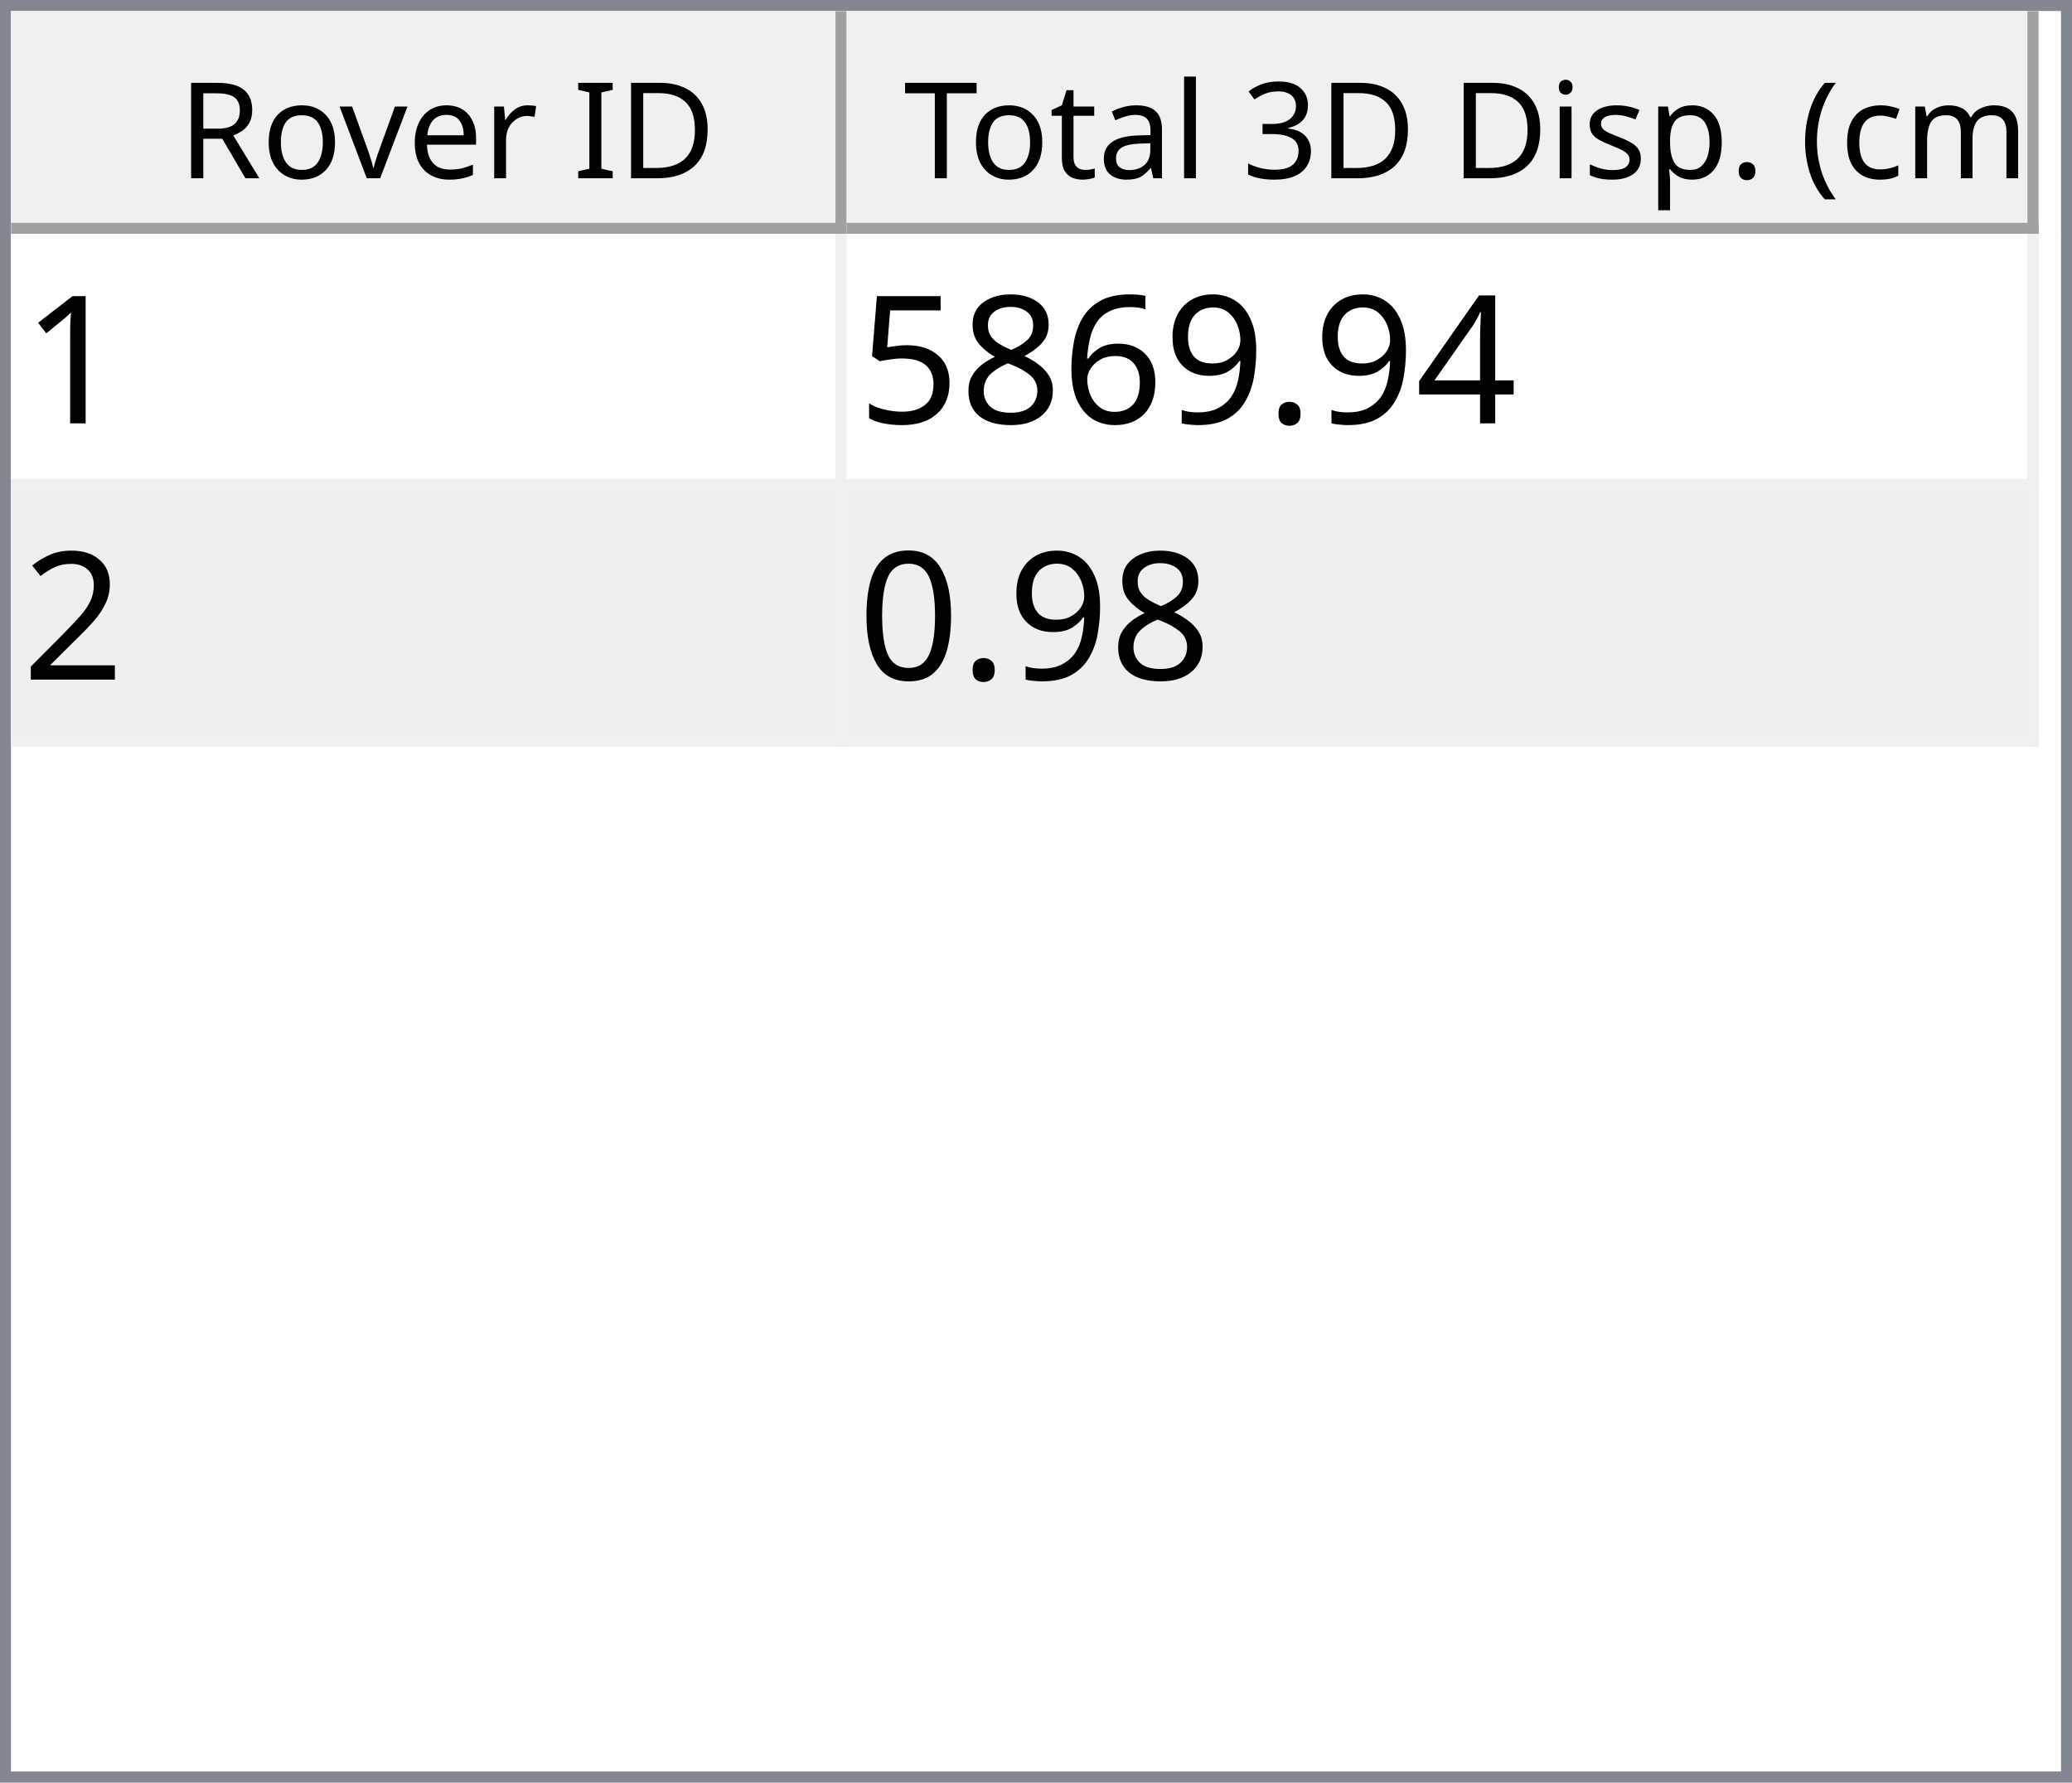
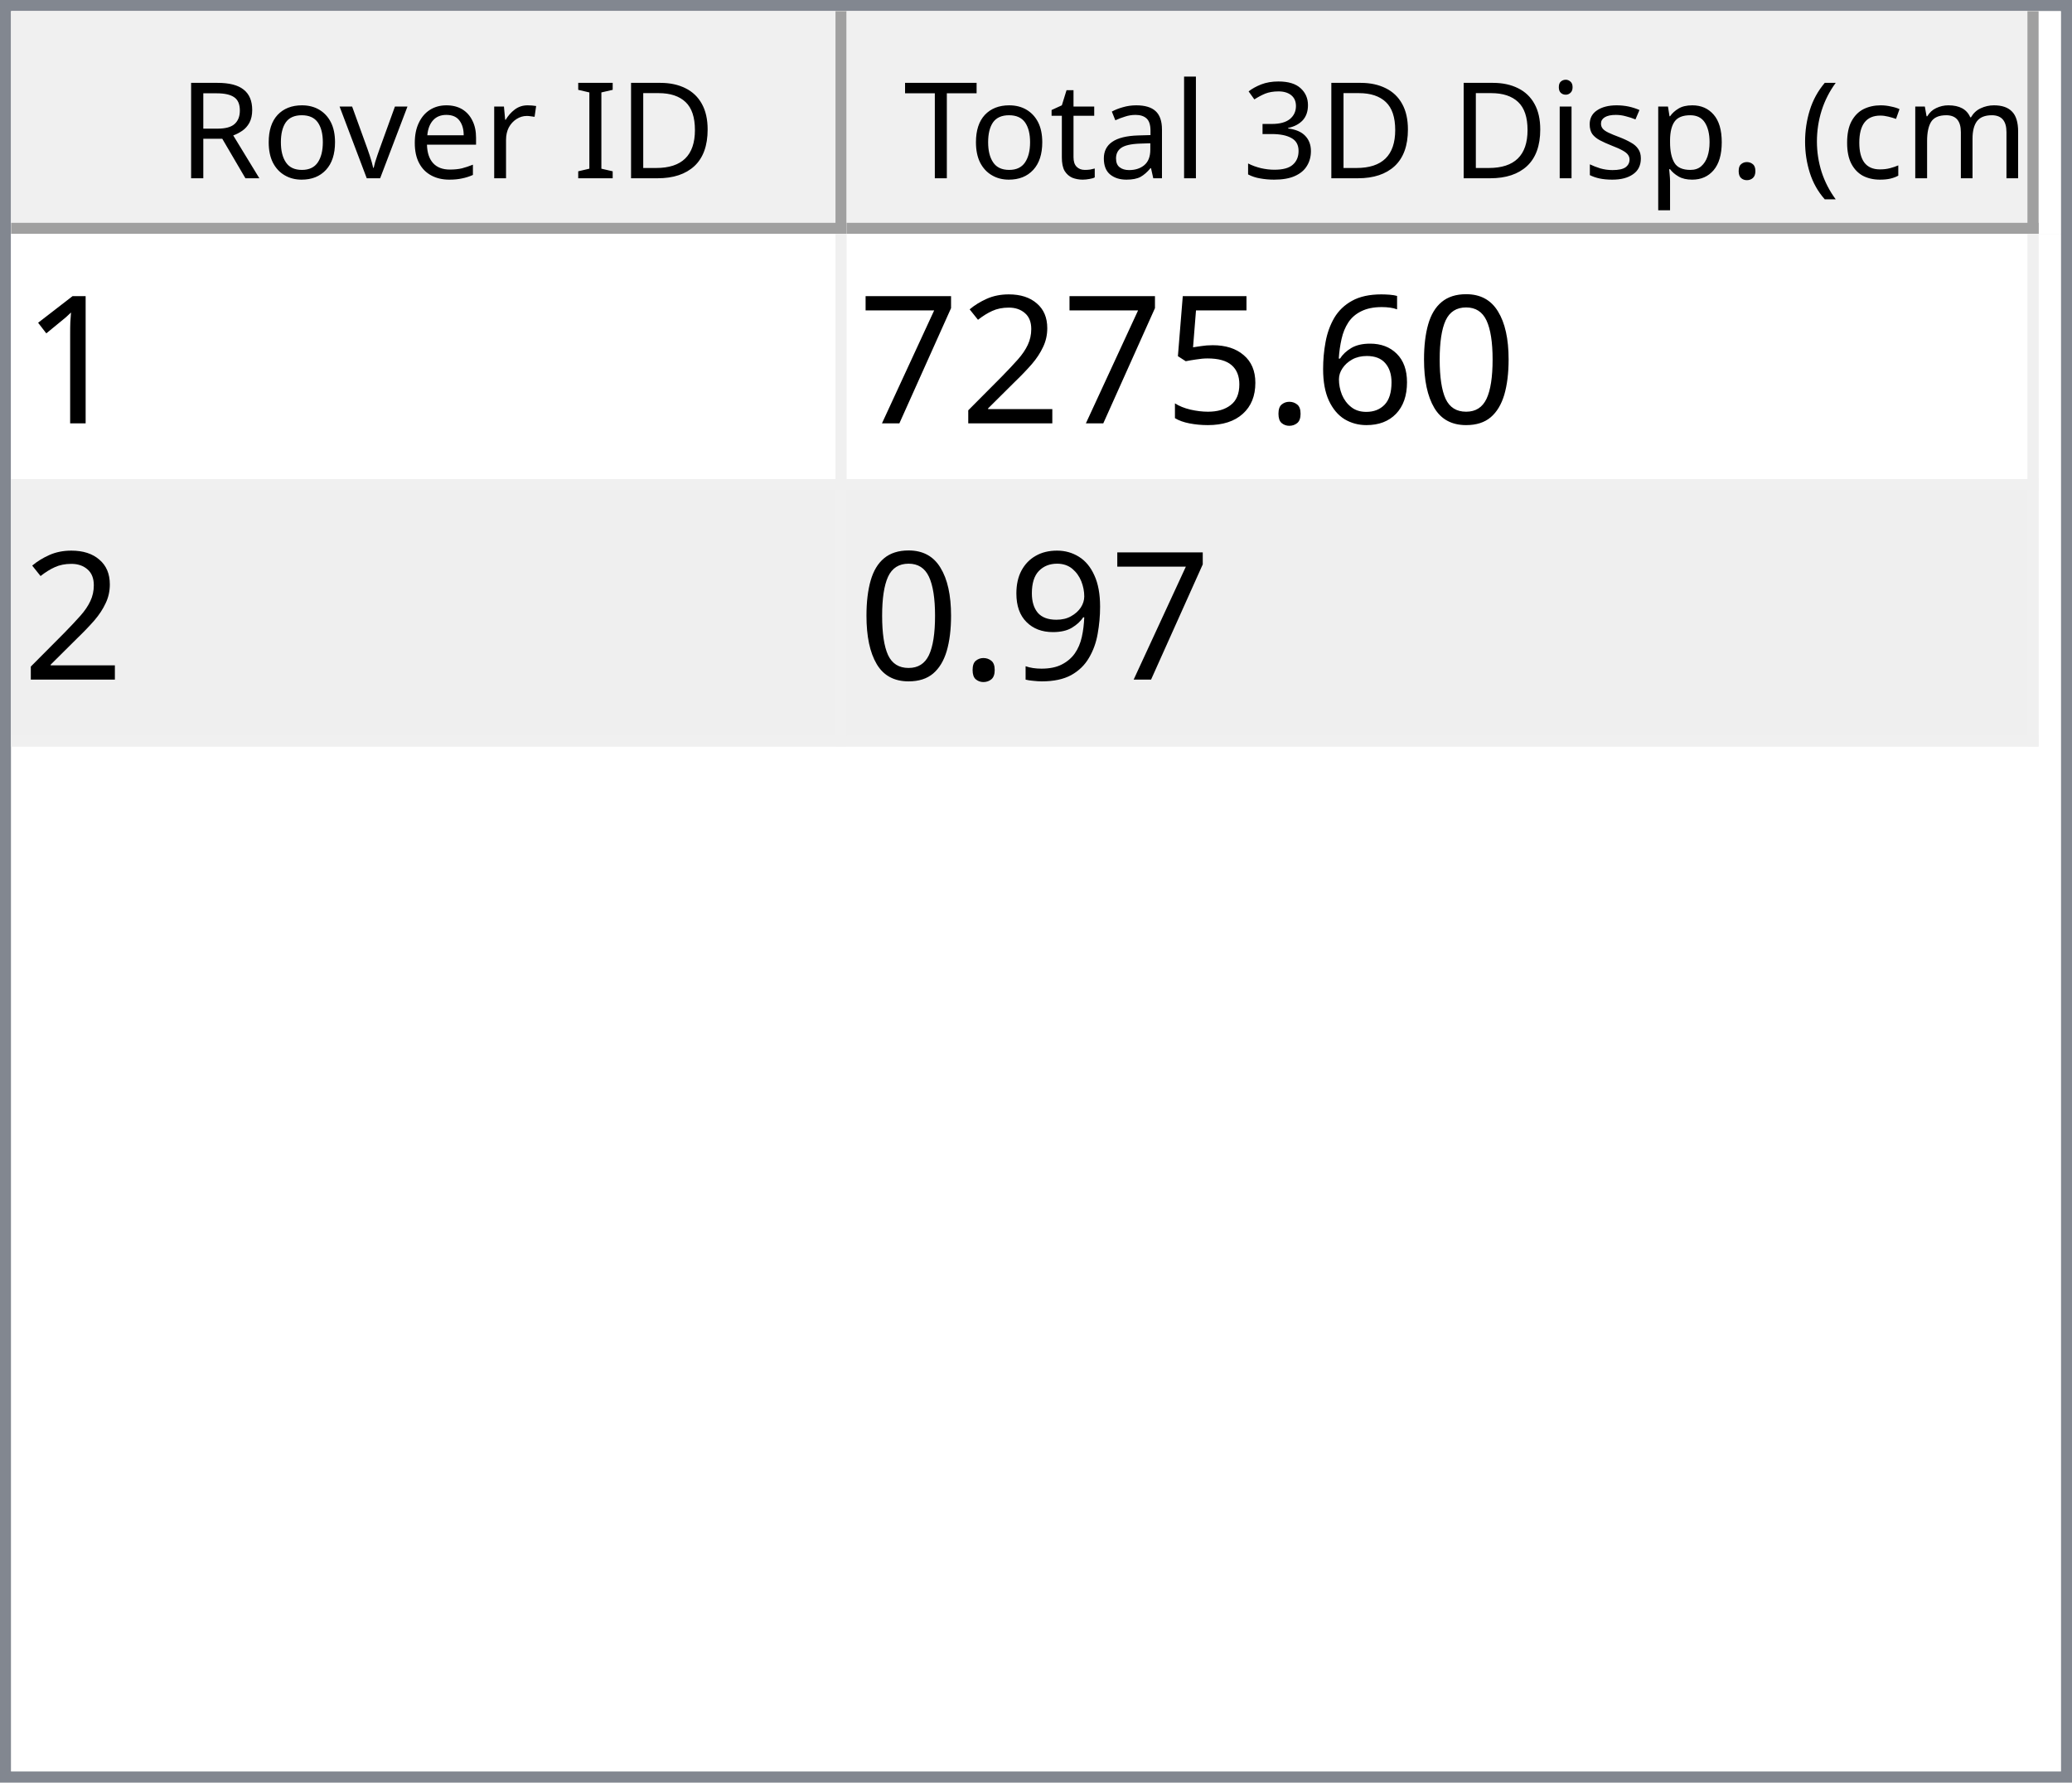
<svg xmlns="http://www.w3.org/2000/svg" style="fill-opacity:1; color-rendering:auto; color-interpolation:auto; text-rendering:auto; stroke:black; stroke-linecap:square; stroke-miterlimit:10; shape-rendering:auto; stroke-opacity:1; fill:black; stroke-dasharray:none; font-weight:normal; stroke-width:1; font-family:'Dialog'; font-style:normal; stroke-linejoin:miter; font-size:12px; stroke-dashoffset:0; image-rendering:auto;" width="186" height="160">
  <defs id="genericDefs" />
  <g>
    <defs id="defs1">
      <clipPath clipPathUnits="userSpaceOnUse" id="clipPath1">
        <path d="M0 0 L186 0 L186 160 L0 160 L0 0 Z" />
      </clipPath>
      <clipPath clipPathUnits="userSpaceOnUse" id="clipPath2">
        <path d="M0 0 L0 160 L186 160 L186 0 Z" />
      </clipPath>
      <clipPath clipPathUnits="userSpaceOnUse" id="clipPath3">
        <path d="M0 0 L0 20 L184 20 L184 0 Z" />
      </clipPath>
      <clipPath clipPathUnits="userSpaceOnUse" id="clipPath4">
        <path d="M0 0 L0 20 L75 20 L75 0 Z" />
      </clipPath>
      <clipPath clipPathUnits="userSpaceOnUse" id="clipPath5">
        <path d="M1 1 L1 19 L74 19 L74 1 Z" />
      </clipPath>
      <clipPath clipPathUnits="userSpaceOnUse" id="clipPath6">
        <path d="M0 0 L0 18 L73 18 L73 0 Z" />
      </clipPath>
      <clipPath clipPathUnits="userSpaceOnUse" id="clipPath7">
        <path d="M-0.5 -0.5 L-0.5 19.5 L74.5 19.5 L74.5 -0.5 Z" />
      </clipPath>
      <clipPath clipPathUnits="userSpaceOnUse" id="clipPath8">
        <path d="M0 0 L0 20 L107 20 L107 0 Z" />
      </clipPath>
      <clipPath clipPathUnits="userSpaceOnUse" id="clipPath9">
        <path d="M1 1 L1 19 L106 19 L106 1 Z" />
      </clipPath>
      <clipPath clipPathUnits="userSpaceOnUse" id="clipPath10">
        <path d="M0 0 L0 18 L105 18 L105 0 Z" />
      </clipPath>
      <clipPath clipPathUnits="userSpaceOnUse" id="clipPath11">
        <path d="M-0.5 -0.5 L-0.5 19.5 L106.5 19.5 L106.5 -0.5 Z" />
      </clipPath>
      <clipPath clipPathUnits="userSpaceOnUse" id="clipPath12">
        <path d="M0 0 L0 138 L184 138 L184 0 Z" />
      </clipPath>
      <clipPath clipPathUnits="userSpaceOnUse" id="clipPath13">
        <path d="M0 0 L0 46 L182 46 L182 0 Z" />
      </clipPath>
      <clipPath clipPathUnits="userSpaceOnUse" id="clipPath14">
        <path d="M-0.5 -0.5 L-0.5 45.5 L181.5 45.5 L181.5 -0.5 Z" />
      </clipPath>
      <clipPath clipPathUnits="userSpaceOnUse" id="clipPath15">
        <path d="M0 0 L0 22 L74 22 L74 0 Z" />
      </clipPath>
      <clipPath clipPathUnits="userSpaceOnUse" id="clipPath16">
        <path d="M0 0 L0 22 L106 22 L106 0 Z" />
      </clipPath>
      <font horiz-adv-x="64.551" id="font1">
        <font-face ascent="107.91" descent="25.098" units-per-em="100" style="font-style:normal; font-family:Segoe UI; font-weight:normal;" />
        <missing-glyph horiz-adv-x="64.551" d="M8.109 0 L8.109 68.266 L56.453 68.266 L56.453 0 L8.109 0 ZM15.328 7.234 L49.219 7.234 L49.219 61.031 L15.328 61.031 L15.328 7.234 Z" />
        <glyph unicode="D" horiz-adv-x="70.117" d="M9.188 0 L9.188 70.016 L28.516 70.016 Q65.531 70.016 65.531 35.891 Q65.531 19.672 55.25 9.836 Q44.969 0 27.734 0 L9.188 0 ZM17.391 62.594 L17.391 7.422 L27.828 7.422 Q41.609 7.422 49.273 14.797 Q56.938 22.172 56.938 35.688 Q56.938 62.594 28.328 62.594 L17.391 62.594 Z" />
        <glyph unicode="I" horiz-adv-x="26.611" d="M17.391 0 L9.188 0 L9.188 70.016 L17.391 70.016 L17.391 0 Z" />
        <glyph unicode=" " horiz-adv-x="27.393" d="" />
        <glyph unicode="r" horiz-adv-x="34.766" d="M34.188 41.891 Q32.078 43.5 28.125 43.5 Q23 43.5 19.555 38.672 Q16.109 33.844 16.109 25.484 L16.109 0 L8.109 0 L8.109 50 L16.109 50 L16.109 39.703 L16.312 39.703 Q18.016 44.969 21.531 47.922 Q25.047 50.875 29.391 50.875 Q32.516 50.875 34.188 50.203 L34.188 41.891 Z" />
        <glyph unicode="e" horiz-adv-x="52.295" d="M48.297 23 L12.984 23 Q13.188 14.656 17.484 10.109 Q21.781 5.562 29.297 5.562 Q37.75 5.562 44.828 11.141 L44.828 3.609 Q38.234 -1.172 27.391 -1.172 Q16.797 -1.172 10.742 5.641 Q4.688 12.453 4.688 24.812 Q4.688 36.469 11.305 43.82 Q17.922 51.172 27.734 51.172 Q37.547 51.172 42.922 44.828 Q48.297 38.484 48.297 27.203 L48.297 23 ZM40.094 29.781 Q40.047 36.719 36.75 40.578 Q33.453 44.438 27.594 44.438 Q21.922 44.438 17.969 40.383 Q14.016 36.328 13.094 29.781 L40.094 29.781 Z" />
        <glyph unicode="v" horiz-adv-x="47.9" d="M47.406 50 L27.484 0 L19.625 0 L0.688 50 L9.469 50 L22.172 13.672 Q23.578 9.672 23.922 6.688 L24.125 6.688 Q24.609 10.453 25.688 13.484 L38.969 50 L47.406 50 Z" />
        <glyph unicode="o" horiz-adv-x="58.594" d="M29 -1.172 Q17.922 -1.172 11.305 5.836 Q4.688 12.844 4.688 24.422 Q4.688 37.016 11.57 44.094 Q18.453 51.172 30.172 51.172 Q41.359 51.172 47.633 44.289 Q53.906 37.406 53.906 25.203 Q53.906 13.234 47.141 6.031 Q40.375 -1.172 29 -1.172 ZM29.594 44.438 Q21.875 44.438 17.383 39.188 Q12.891 33.938 12.891 24.703 Q12.891 15.828 17.43 10.695 Q21.969 5.562 29.594 5.562 Q37.359 5.562 41.531 10.594 Q45.703 15.625 45.703 24.906 Q45.703 34.281 41.531 39.359 Q37.359 44.438 29.594 44.438 Z" />
        <glyph unicode="R" horiz-adv-x="59.814" d="M59.375 0 L49.609 0 L37.891 19.625 Q36.281 22.359 34.766 24.289 Q33.25 26.219 31.664 27.438 Q30.078 28.656 28.25 29.219 Q26.422 29.781 24.125 29.781 L17.391 29.781 L17.391 0 L9.188 0 L9.188 70.016 L30.078 70.016 Q34.672 70.016 38.555 68.867 Q42.438 67.719 45.289 65.375 Q48.141 63.031 49.758 59.547 Q51.375 56.062 51.375 51.375 Q51.375 47.703 50.273 44.656 Q49.172 41.609 47.148 39.211 Q45.125 36.812 42.266 35.133 Q39.406 33.453 35.844 32.516 L35.844 32.328 Q37.594 31.547 38.891 30.547 Q40.188 29.547 41.359 28.18 Q42.531 26.812 43.68 25.078 Q44.828 23.344 46.234 21.047 L59.375 0 ZM17.391 62.594 L17.391 37.203 L28.516 37.203 Q31.594 37.203 34.203 38.133 Q36.812 39.062 38.719 40.797 Q40.625 42.531 41.703 45.047 Q42.781 47.562 42.781 50.688 Q42.781 56.297 39.141 59.445 Q35.5 62.594 28.609 62.594 L17.391 62.594 Z" />
        <glyph unicode=")" horiz-adv-x="30.176" d="M8.297 -15.922 L1.172 -15.922 Q16.406 2.344 16.406 26.812 Q16.406 51.469 1.078 70.016 L8.297 70.016 Q23.531 52.156 23.531 26.703 Q23.531 1.375 8.297 -15.922 Z" />
        <glyph unicode="m" horiz-adv-x="86.133" d="M79.109 0 L71.094 0 L71.094 28.719 Q71.094 37.016 68.531 40.727 Q65.969 44.438 59.906 44.438 Q54.781 44.438 51.195 39.75 Q47.609 35.062 47.609 28.516 L47.609 0 L39.594 0 L39.594 29.688 Q39.594 44.438 28.219 44.438 Q22.953 44.438 19.531 40.016 Q16.109 35.594 16.109 28.516 L16.109 0 L8.109 0 L8.109 50 L16.109 50 L16.109 42.094 L16.312 42.094 Q21.625 51.172 31.844 51.172 Q36.969 51.172 40.773 48.312 Q44.578 45.453 46 40.828 Q51.562 51.172 62.594 51.172 Q79.109 51.172 79.109 30.812 L79.109 0 Z" />
        <glyph unicode="c" horiz-adv-x="46.191" d="M42.188 2.297 Q36.422 -1.172 28.516 -1.172 Q17.828 -1.172 11.258 5.789 Q4.688 12.75 4.688 23.828 Q4.688 36.188 11.766 43.68 Q18.844 51.172 30.672 51.172 Q37.25 51.172 42.281 48.734 L42.281 40.531 Q36.719 44.438 30.375 44.438 Q22.703 44.438 17.797 38.945 Q12.891 33.453 12.891 24.516 Q12.891 15.719 17.508 10.641 Q22.125 5.562 29.891 5.562 Q36.422 5.562 42.188 9.906 L42.188 2.297 Z" />
        <glyph unicode="(" horiz-adv-x="30.176" d="M29.109 -15.922 L21.969 -15.922 Q6.844 1.375 6.844 26.703 Q6.844 52.156 21.969 70.016 L29.203 70.016 Q13.875 51.469 13.875 26.812 Q13.875 2.344 29.109 -15.922 Z" />
        <glyph unicode="." horiz-adv-x="21.68" d="M10.891 -1.078 Q8.641 -1.078 7.055 0.539 Q5.469 2.156 5.469 4.391 Q5.469 6.641 7.055 8.273 Q8.641 9.906 10.891 9.906 Q13.188 9.906 14.797 8.273 Q16.406 6.641 16.406 4.391 Q16.406 2.156 14.797 0.539 Q13.188 -1.078 10.891 -1.078 Z" />
        <glyph unicode="p" horiz-adv-x="58.789" d="M16.312 7.234 L16.109 7.234 L16.109 -23 L8.109 -23 L8.109 50 L16.109 50 L16.109 41.219 L16.312 41.219 Q22.219 51.172 33.594 51.172 Q43.266 51.172 48.688 44.461 Q54.109 37.75 54.109 26.469 Q54.109 13.922 48 6.375 Q41.891 -1.172 31.297 -1.172 Q21.578 -1.172 16.312 7.234 ZM16.109 27.391 L16.109 20.406 Q16.109 14.203 20.141 9.883 Q24.172 5.562 30.375 5.562 Q37.641 5.562 41.773 11.133 Q45.906 16.703 45.906 26.609 Q45.906 34.969 42.047 39.703 Q38.188 44.438 31.594 44.438 Q24.609 44.438 20.359 39.578 Q16.109 34.719 16.109 27.391 Z" />
        <glyph unicode="s" horiz-adv-x="42.432" d="M5.078 1.812 L5.078 10.406 Q11.625 5.562 19.484 5.562 Q30.031 5.562 30.031 12.594 Q30.031 14.594 29.125 15.992 Q28.219 17.391 26.68 18.461 Q25.141 19.531 23.07 20.383 Q21 21.234 18.609 22.172 Q15.281 23.484 12.766 24.828 Q10.25 26.172 8.57 27.859 Q6.891 29.547 6.031 31.695 Q5.172 33.844 5.172 36.719 Q5.172 40.234 6.789 42.945 Q8.406 45.656 11.086 47.484 Q13.766 49.312 17.211 50.242 Q20.656 51.172 24.312 51.172 Q30.812 51.172 35.938 48.922 L35.938 40.828 Q30.422 44.438 23.25 44.438 Q21 44.438 19.195 43.922 Q17.391 43.406 16.094 42.477 Q14.797 41.547 14.086 40.258 Q13.375 38.969 13.375 37.406 Q13.375 35.453 14.086 34.133 Q14.797 32.812 16.164 31.789 Q17.531 30.766 19.484 29.938 Q21.438 29.109 23.922 28.125 Q27.25 26.859 29.883 25.516 Q32.516 24.172 34.375 22.484 Q36.234 20.797 37.234 18.602 Q38.234 16.406 38.234 13.375 Q38.234 9.672 36.602 6.938 Q34.969 4.203 32.234 2.398 Q29.5 0.594 25.93 -0.289 Q22.359 -1.172 18.453 -1.172 Q10.75 -1.172 5.078 1.812 Z" />
        <glyph unicode="i" horiz-adv-x="24.219" d="M12.203 62.703 Q10.062 62.703 8.547 64.164 Q7.031 65.625 7.031 67.875 Q7.031 70.125 8.547 71.609 Q10.062 73.094 12.203 73.094 Q14.406 73.094 15.945 71.609 Q17.484 70.125 17.484 67.875 Q17.484 65.719 15.945 64.211 Q14.406 62.703 12.203 62.703 ZM16.109 0 L8.109 0 L8.109 50 L16.109 50 L16.109 0 Z" />
        <glyph unicode="3" horiz-adv-x="53.906" d="M46.531 19.828 Q46.531 15.094 44.75 11.211 Q42.969 7.328 39.719 4.57 Q36.469 1.812 31.93 0.297 Q27.391 -1.219 21.922 -1.219 Q11.922 -1.219 6 2.594 L6 11.188 Q13.094 5.609 22.219 5.609 Q25.875 5.609 28.828 6.539 Q31.781 7.469 33.906 9.227 Q36.031 10.984 37.18 13.477 Q38.328 15.969 38.328 19.094 Q38.328 32.812 18.797 32.812 L12.984 32.812 L12.984 39.594 L18.5 39.594 Q35.797 39.594 35.797 52.484 Q35.797 64.406 22.609 64.406 Q15.188 64.406 8.688 59.422 L8.688 67.188 Q15.375 71.188 24.609 71.188 Q29 71.188 32.57 69.969 Q36.141 68.75 38.68 66.555 Q41.219 64.359 42.609 61.281 Q44 58.203 44 54.5 Q44 40.672 30.031 36.719 L30.031 36.531 Q33.594 36.141 36.625 34.797 Q39.656 33.453 41.852 31.305 Q44.047 29.156 45.289 26.25 Q46.531 23.344 46.531 19.828 Z" />
        <glyph unicode="l" horiz-adv-x="24.219" d="M16.109 0 L8.109 0 L8.109 74.031 L16.109 74.031 L16.109 0 Z" />
        <glyph unicode="a" horiz-adv-x="50.879" d="M43.891 0 L35.891 0 L35.891 7.812 L35.688 7.812 Q30.469 -1.172 20.312 -1.172 Q12.844 -1.172 8.617 2.781 Q4.391 6.734 4.391 13.281 Q4.391 27.297 20.906 29.594 L35.891 31.688 Q35.891 44.438 25.594 44.438 Q16.547 44.438 9.281 38.281 L9.281 46.484 Q16.656 51.172 26.266 51.172 Q43.891 51.172 43.891 32.516 L43.891 0 ZM35.891 25.297 L23.828 23.641 Q18.266 22.859 15.43 20.875 Q12.594 18.891 12.594 13.875 Q12.594 10.203 15.211 7.883 Q17.828 5.562 22.172 5.562 Q28.125 5.562 32.008 9.742 Q35.891 13.922 35.891 20.312 L35.891 25.297 Z" />
        <glyph unicode="t" horiz-adv-x="33.887" d="M31.297 0.484 Q28.469 -1.078 23.828 -1.078 Q10.688 -1.078 10.688 13.578 L10.688 43.172 L2.094 43.172 L2.094 50 L10.688 50 L10.688 62.203 L18.703 64.797 L18.703 50 L31.297 50 L31.297 43.172 L18.703 43.172 L18.703 14.984 Q18.703 9.969 20.414 7.82 Q22.125 5.672 26.078 5.672 Q29.109 5.672 31.297 7.328 L31.297 0.484 Z" />
        <glyph unicode="T" horiz-adv-x="52.393" d="M50.594 62.594 L30.375 62.594 L30.375 0 L22.172 0 L22.172 62.594 L2 62.594 L2 70.016 L50.594 70.016 L50.594 62.594 Z" />
      </font>
      <font horiz-adv-x="75.0" id="font2">
        <font-face ascent="100.537" descent="21.973" units-per-em="100" style="font-style:normal; font-family:sans-serif; font-weight:normal;" />
        <missing-glyph horiz-adv-x="75.0" d="M12.5 0 L12.5 62.5 L62.5 62.5 L62.5 0 L12.5 0 ZM14.062 1.562 L60.938 1.562 L60.938 60.938 L14.062 60.938 L14.062 1.562 Z" />
        <glyph unicode="1" horiz-adv-x="55.615" d="M37.25 0 L28.469 0 L28.469 56 Q25.297 52.984 20.141 49.953 Q14.984 46.922 10.891 45.406 L10.891 53.906 Q18.266 57.375 23.781 62.305 Q29.297 67.234 31.594 71.875 L37.25 71.875 L37.25 0 Z" />
-         <glyph unicode="4" horiz-adv-x="55.615" d="M32.328 0 L32.328 17.141 L1.266 17.141 L1.266 25.203 L33.938 71.578 L41.109 71.578 L41.109 25.203 L50.781 25.203 L50.781 17.141 L41.109 17.141 L41.109 0 L32.328 0 ZM32.328 25.203 L32.328 57.469 L9.906 25.203 L32.328 25.203 Z" />
+         <glyph unicode="0" horiz-adv-x="55.615" d="M4.156 35.297 Q4.156 48 6.766 55.742 Q9.375 63.484 14.523 67.68 Q19.672 71.875 27.484 71.875 Q33.25 71.875 37.594 69.555 Q41.938 67.234 44.773 62.867 Q47.609 58.5 49.219 52.227 Q50.828 45.953 50.828 35.297 Q50.828 22.703 48.242 14.969 Q45.656 7.234 40.508 3.008 Q35.359 -1.219 27.484 -1.219 Q17.141 -1.219 11.234 6.203 Q4.156 15.141 4.156 35.297 ZM13.188 35.297 Q13.188 17.672 17.312 11.836 Q21.438 6 27.484 6 Q33.547 6 37.672 11.859 Q41.797 17.719 41.797 35.297 Q41.797 52.984 37.672 58.789 Q33.547 64.594 27.391 64.594 Q21.344 64.594 17.719 59.469 Q13.188 52.938 13.188 35.297 Z" />
+         <glyph unicode="6" horiz-adv-x="55.615" d="M49.75 54.047 L41.016 53.375 Q39.844 58.547 37.703 60.891 Q34.125 64.656 28.906 64.656 Q24.703 64.656 21.531 62.312 Q17.391 59.281 14.992 53.469 Q12.594 47.656 12.5 36.922 Q15.672 41.75 20.266 44.094 Q24.859 46.438 29.891 46.438 Q38.672 46.438 44.852 39.969 Q51.031 33.5 51.031 23.25 Q51.031 16.5 48.125 10.719 Q45.219 4.938 40.141 1.859 Q35.062 -1.219 28.609 -1.219 Q17.625 -1.219 10.695 6.859 Q3.766 14.938 3.766 33.5 Q3.766 54.25 11.422 63.672 Q18.109 71.875 29.438 71.875 Q37.891 71.875 43.289 67.141 Q48.688 62.406 49.75 54.047 ZM13.875 23.188 Q13.875 18.656 15.797 14.508 Q17.719 10.359 21.188 8.18 Q24.656 6 28.469 6 Q34.031 6 38.039 10.492 Q42.047 14.984 42.047 22.703 Q42.047 30.125 38.086 34.398 Q34.125 38.672 28.125 38.672 Q22.172 38.672 18.023 34.398 Q13.875 30.125 13.875 23.188 Z" />
        <glyph unicode="." horiz-adv-x="27.783" d="M9.078 0 L9.078 10.016 L19.094 10.016 L19.094 0 L9.078 0 Z" />
-         <glyph unicode="9" horiz-adv-x="55.615" d="M5.469 16.547 L13.922 17.328 Q14.984 11.375 18.016 8.688 Q21.047 6 25.781 6 Q29.828 6 32.883 7.859 Q35.938 9.719 37.891 12.82 Q39.844 15.922 41.164 21.195 Q42.484 26.469 42.484 31.938 Q42.484 32.516 42.438 33.688 Q39.797 29.5 35.234 26.883 Q30.672 24.266 25.344 24.266 Q16.453 24.266 10.305 30.711 Q4.156 37.156 4.156 47.703 Q4.156 58.594 10.578 65.234 Q17 71.875 26.656 71.875 Q33.641 71.875 39.43 68.117 Q45.219 64.359 48.219 57.398 Q51.219 50.438 51.219 37.25 Q51.219 23.531 48.242 15.406 Q45.266 7.281 39.383 3.031 Q33.5 -1.219 25.594 -1.219 Q17.188 -1.219 11.867 3.445 Q6.547 8.109 5.469 16.547 ZM41.453 48.141 Q41.453 55.719 37.43 60.156 Q33.406 64.594 27.734 64.594 Q21.875 64.594 17.531 59.812 Q13.188 55.031 13.188 47.406 Q13.188 40.578 17.312 36.305 Q21.438 32.031 27.484 32.031 Q33.594 32.031 37.523 36.305 Q41.453 40.578 41.453 48.141 Z" />
-         <glyph unicode="6" horiz-adv-x="55.615" d="M49.75 54.047 L41.016 53.375 Q39.844 58.547 37.703 60.891 Q34.125 64.656 28.906 64.656 Q24.703 64.656 21.531 62.312 Q17.391 59.281 14.992 53.469 Q12.594 47.656 12.5 36.922 Q15.672 41.75 20.266 44.094 Q24.859 46.438 29.891 46.438 Q38.672 46.438 44.852 39.969 Q51.031 33.5 51.031 23.25 Q51.031 16.5 48.125 10.719 Q45.219 4.938 40.141 1.859 Q35.062 -1.219 28.609 -1.219 Q17.625 -1.219 10.695 6.859 Q3.766 14.938 3.766 33.5 Q3.766 54.25 11.422 63.672 Q18.109 71.875 29.438 71.875 Q37.891 71.875 43.289 67.141 Q48.688 62.406 49.75 54.047 ZM13.875 23.188 Q13.875 18.656 15.797 14.508 Q17.719 10.359 21.188 8.18 Q24.656 6 28.469 6 Q34.031 6 38.039 10.492 Q42.047 14.984 42.047 22.703 Q42.047 30.125 38.086 34.398 Q34.125 38.672 28.125 38.672 Q22.172 38.672 18.023 34.398 Q13.875 30.125 13.875 23.188 Z" />
-         <glyph unicode="8" horiz-adv-x="55.615" d="M17.672 38.812 Q12.203 40.828 9.57 44.539 Q6.938 48.25 6.938 53.422 Q6.938 61.234 12.555 66.555 Q18.172 71.875 27.484 71.875 Q36.859 71.875 42.578 66.43 Q48.297 60.984 48.297 53.172 Q48.297 48.188 45.68 44.508 Q43.062 40.828 37.75 38.812 Q44.344 36.672 47.781 31.883 Q51.219 27.094 51.219 20.453 Q51.219 11.281 44.727 5.031 Q38.234 -1.219 27.641 -1.219 Q17.047 -1.219 10.547 5.055 Q4.047 11.328 4.047 20.703 Q4.047 27.688 7.594 32.398 Q11.141 37.109 17.672 38.812 ZM15.922 53.719 Q15.922 48.641 19.195 45.414 Q22.469 42.188 27.688 42.188 Q32.766 42.188 36.016 45.383 Q39.266 48.578 39.266 53.219 Q39.266 58.062 35.914 61.359 Q32.562 64.656 27.594 64.656 Q22.562 64.656 19.242 61.43 Q15.922 58.203 15.922 53.719 ZM13.094 20.656 Q13.094 16.891 14.875 13.375 Q16.656 9.859 20.172 7.93 Q23.688 6 27.734 6 Q34.031 6 38.133 10.055 Q42.234 14.109 42.234 20.359 Q42.234 26.703 38.016 30.859 Q33.797 35.016 27.438 35.016 Q21.234 35.016 17.164 30.914 Q13.094 26.812 13.094 20.656 Z" />
        <glyph unicode="5" horiz-adv-x="55.615" d="M4.156 18.75 L13.375 19.531 Q14.406 12.797 18.141 9.398 Q21.875 6 27.156 6 Q33.5 6 37.891 10.789 Q42.281 15.578 42.281 23.484 Q42.281 31 38.062 35.352 Q33.844 39.703 27 39.703 Q22.75 39.703 19.336 37.773 Q15.922 35.844 13.969 32.766 L5.719 33.844 L12.641 70.609 L48.25 70.609 L48.25 62.203 L19.672 62.203 L15.828 42.969 Q22.266 47.469 29.344 47.469 Q38.719 47.469 45.164 40.969 Q51.609 34.469 51.609 24.266 Q51.609 14.547 45.953 7.469 Q39.062 -1.219 27.156 -1.219 Q17.391 -1.219 11.211 4.25 Q5.031 9.719 4.156 18.75 Z" />
        <glyph unicode="2" horiz-adv-x="55.615" d="M50.344 8.453 L50.344 0 L3.031 0 Q2.938 3.172 4.047 6.109 Q5.859 10.938 9.836 15.625 Q13.812 20.312 21.344 26.469 Q33.016 36.031 37.117 41.625 Q41.219 47.219 41.219 52.203 Q41.219 57.422 37.477 61.008 Q33.734 64.594 27.734 64.594 Q21.391 64.594 17.578 60.789 Q13.766 56.984 13.719 50.25 L4.688 51.172 Q5.609 61.281 11.664 66.578 Q17.719 71.875 27.938 71.875 Q38.234 71.875 44.242 66.164 Q50.25 60.453 50.25 52 Q50.25 47.703 48.492 43.555 Q46.734 39.406 42.656 34.812 Q38.578 30.219 29.109 22.219 Q21.188 15.578 18.945 13.211 Q16.703 10.844 15.234 8.453 L50.344 8.453 Z" />
-         <glyph unicode="0" horiz-adv-x="55.615" d="M4.156 35.297 Q4.156 48 6.766 55.742 Q9.375 63.484 14.523 67.68 Q19.672 71.875 27.484 71.875 Q33.25 71.875 37.594 69.555 Q41.938 67.234 44.773 62.867 Q47.609 58.5 49.219 52.227 Q50.828 45.953 50.828 35.297 Q50.828 22.703 48.242 14.969 Q45.656 7.234 40.508 3.008 Q35.359 -1.219 27.484 -1.219 Q17.141 -1.219 11.234 6.203 Q4.156 15.141 4.156 35.297 ZM13.188 35.297 Q13.188 17.672 17.312 11.836 Q21.438 6 27.484 6 Q33.547 6 37.672 11.859 Q41.797 17.719 41.797 35.297 Q41.797 52.984 37.672 58.789 Q33.547 64.594 27.391 64.594 Q21.344 64.594 17.719 59.469 Q13.188 52.938 13.188 35.297 Z" />
+         <glyph unicode="7" horiz-adv-x="55.615" d="M4.734 62.203 L4.734 70.656 L51.078 70.656 L51.078 63.812 Q44.234 56.547 37.523 44.484 Q30.812 32.422 27.156 19.672 Q24.516 10.688 23.781 0 L14.75 0 Q14.891 8.453 18.062 20.414 Q21.234 32.375 27.172 43.484 Q33.109 54.594 39.797 62.203 L4.734 62.203 Z" />
+         <glyph unicode="9" horiz-adv-x="55.615" d="M5.469 16.547 L13.922 17.328 Q14.984 11.375 18.016 8.688 Q21.047 6 25.781 6 Q29.828 6 32.883 7.859 Q35.938 9.719 37.891 12.82 Q39.844 15.922 41.164 21.195 Q42.484 26.469 42.484 31.938 Q42.484 32.516 42.438 33.688 Q39.797 29.5 35.234 26.883 Q30.672 24.266 25.344 24.266 Q16.453 24.266 10.305 30.711 Q4.156 37.156 4.156 47.703 Q4.156 58.594 10.578 65.234 Q17 71.875 26.656 71.875 Q33.641 71.875 39.43 68.117 Q45.219 64.359 48.219 57.398 Q51.219 50.438 51.219 37.25 Q51.219 23.531 48.242 15.406 Q45.266 7.281 39.383 3.031 Q33.5 -1.219 25.594 -1.219 Q17.188 -1.219 11.867 3.445 Q6.547 8.109 5.469 16.547 ZM41.453 48.141 Q41.453 55.719 37.43 60.156 Q33.406 64.594 27.734 64.594 Q21.875 64.594 17.531 59.812 Q13.188 55.031 13.188 47.406 Q13.188 40.578 17.312 36.305 Q21.438 32.031 27.484 32.031 Q33.594 32.031 37.523 36.305 Q41.453 40.578 41.453 48.141 Z" />
      </font>
    </defs>
    <g style="fill:white; stroke:white;">
      <rect x="0" y="0" width="186" style="clip-path:url(#clipPath1); stroke:none;" height="160" />
    </g>
    <g style="fill:white; text-rendering:optimizeSpeed; color-rendering:optimizeSpeed; image-rendering:optimizeSpeed; shape-rendering:crispEdges; stroke:white; color-interpolation:sRGB;">
      <rect x="0" width="186" height="160" y="0" style="stroke:none;" />
      <path style="stroke:none;" d="M0 160 L186 160 L186 0 L0 0 Z" />
    </g>
    <g style="fill:rgb(240,240,240); font-family:'Segoe UI'; stroke:rgb(240,240,240);">
      <rect x="0" y="0" width="186" style="clip-path:url(#clipPath2); stroke:none;" height="160" />
    </g>
    <g style="fill:rgb(130,135,144); font-family:'Segoe UI'; stroke:rgb(130,135,144);">
      <path d="M0 0 L186 0 L186 160 L0 160 L0 0 ZM1 1 L185 1 L185 159 L1 159 L1 1 Z" style="fill-rule:evenodd; clip-path:url(#clipPath2); stroke:none;" />
    </g>
    <g style="fill:white; font-family:'Segoe UI'; stroke:white;" transform="translate(1,1)">
      <rect x="0" y="0" width="184" style="clip-path:url(#clipPath3); stroke:none;" height="20" />
    </g>
    <g style="fill:rgb(240,240,240); font-family:'Segoe UI'; stroke:rgb(240,240,240);" transform="translate(1,1)">
      <rect x="0" y="0" width="75" style="clip-path:url(#clipPath4); stroke:none;" height="20" />
    </g>
    <g style="font-family:'Segoe UI';" transform="translate(2,2)">
      <text x="14" xml:space="preserve" y="14" style="clip-path:url(#clipPath6); stroke:none;">Rover ID</text>
    </g>
    <g style="fill:rgb(160,160,160); font-family:'Segoe UI'; stroke:rgb(160,160,160); stroke-linejoin:bevel;" transform="translate(1.5,1.5)">
      <line x1="74" x2="74" y1="0" style="fill:none; clip-path:url(#clipPath7);" y2="19" />
    </g>
    <g style="fill:rgb(160,160,160); font-family:'Segoe UI'; stroke:rgb(160,160,160); stroke-linejoin:bevel;" transform="matrix(1,0,0,1,1,1) translate(0.5,0.5)">
      <line x1="0" x2="74" y1="19" style="fill:none; clip-path:url(#clipPath7);" y2="19" />
    </g>
    <g style="fill:rgb(240,240,240); font-family:'Segoe UI'; stroke:rgb(240,240,240);" transform="translate(76,1)">
      <rect x="0" y="0" width="107" style="clip-path:url(#clipPath8); stroke:none;" height="20" />
    </g>
    <g style="font-family:'Segoe UI';" transform="translate(77,2)">
      <text x="1" xml:space="preserve" y="14" style="clip-path:url(#clipPath10); stroke:none;"> Total 3D Disp. (cm)</text>
    </g>
    <g style="fill:rgb(160,160,160); font-family:'Segoe UI'; stroke:rgb(160,160,160); stroke-linejoin:bevel;" transform="translate(76.5,1.5)">
      <line x1="106" x2="106" y1="0" style="fill:none; clip-path:url(#clipPath11);" y2="19" />
    </g>
    <g style="fill:rgb(160,160,160); font-family:'Segoe UI'; stroke:rgb(160,160,160); stroke-linejoin:bevel;" transform="matrix(1,0,0,1,76,1) translate(0.5,0.5)">
      <line x1="0" x2="106" y1="19" style="fill:none; clip-path:url(#clipPath11);" y2="19" />
    </g>
    <g style="fill:white; font-family:'Segoe UI'; stroke:white;" transform="translate(1,21)">
      <rect x="0" y="0" width="184" style="clip-path:url(#clipPath12); stroke:none;" height="138" />
    </g>
    <g style="fill:rgb(240,240,240); font-size:16px; font-family:sans-serif; stroke:rgb(240,240,240);" transform="translate(1,21)">
      <rect x="0" y="0" width="182" style="clip-path:url(#clipPath13); stroke:none;" height="46" />
      <line transform="translate(0.5,0.5)" x1="0" x2="181" y1="22" style="clip-path:url(#clipPath14); fill:none; stroke-linejoin:bevel;" y2="22" />
    </g>
    <g transform="matrix(1,0,0,1,1,21) translate(0.5,0.5)" style="fill:rgb(240,240,240); font-size:16px; font-family:sans-serif; stroke:rgb(240,240,240); stroke-linejoin:bevel;">
      <line x1="0" x2="181" y1="45" style="fill:none; clip-path:url(#clipPath14);" y2="45" />
    </g>
    <g transform="matrix(1,0,0,1,1,21) translate(0.5,0.5)" style="fill:rgb(240,240,240); font-size:16px; font-family:sans-serif; stroke:rgb(240,240,240); stroke-linejoin:bevel;">
      <line x1="74" x2="74" y1="0" style="fill:none; clip-path:url(#clipPath14);" y2="45" />
    </g>
    <g transform="matrix(1,0,0,1,1,21) translate(0.5,0.5)" style="fill:rgb(240,240,240); font-size:16px; font-family:sans-serif; stroke:rgb(240,240,240); stroke-linejoin:bevel;">
      <line x1="181" x2="181" y1="0" style="fill:none; clip-path:url(#clipPath14);" y2="45" />
    </g>
    <g style="fill:white; font-size:16px; font-family:sans-serif; stroke:white;" transform="matrix(1,0,0,1,1,21)">
      <rect x="0" y="0" width="74" style="clip-path:url(#clipPath15); stroke:none;" height="22" />
      <text x="1" y="17" style="fill:black; clip-path:url(#clipPath15); stroke:none;" xml:space="preserve">1</text>
    </g>
    <g style="fill:white; font-size:16px; font-family:sans-serif; stroke:white;" transform="matrix(1,0,0,1,1,21) translate(75,0)">
      <rect x="0" y="0" width="106" style="clip-path:url(#clipPath16); stroke:none;" height="22" />
-       <text x="1" y="17" style="fill:black; clip-path:url(#clipPath16); stroke:none;" xml:space="preserve">5869.94</text>
+       <text x="1" y="17" style="fill:black; clip-path:url(#clipPath16); stroke:none;" xml:space="preserve">7275.60</text>
    </g>
    <g style="fill:rgb(239,239,239); font-size:16px; font-family:sans-serif; stroke:rgb(239,239,239);" transform="matrix(1,0,0,1,1,21) translate(0,23)">
      <rect x="0" y="0" width="74" style="clip-path:url(#clipPath15); stroke:none;" height="22" />
      <text x="1" y="17" style="fill:black; clip-path:url(#clipPath15); stroke:none;" xml:space="preserve">2</text>
    </g>
    <g style="fill:rgb(239,239,239); font-size:16px; font-family:sans-serif; stroke:rgb(239,239,239);" transform="matrix(1,0,0,1,1,21) translate(75,23)">
      <rect x="0" y="0" width="106" style="clip-path:url(#clipPath16); stroke:none;" height="22" />
-       <text x="1" y="17" style="fill:black; clip-path:url(#clipPath16); stroke:none;" xml:space="preserve">0.98</text>
+       <text x="1" y="17" style="fill:black; clip-path:url(#clipPath16); stroke:none;" xml:space="preserve">0.97</text>
    </g>
  </g>
</svg>
